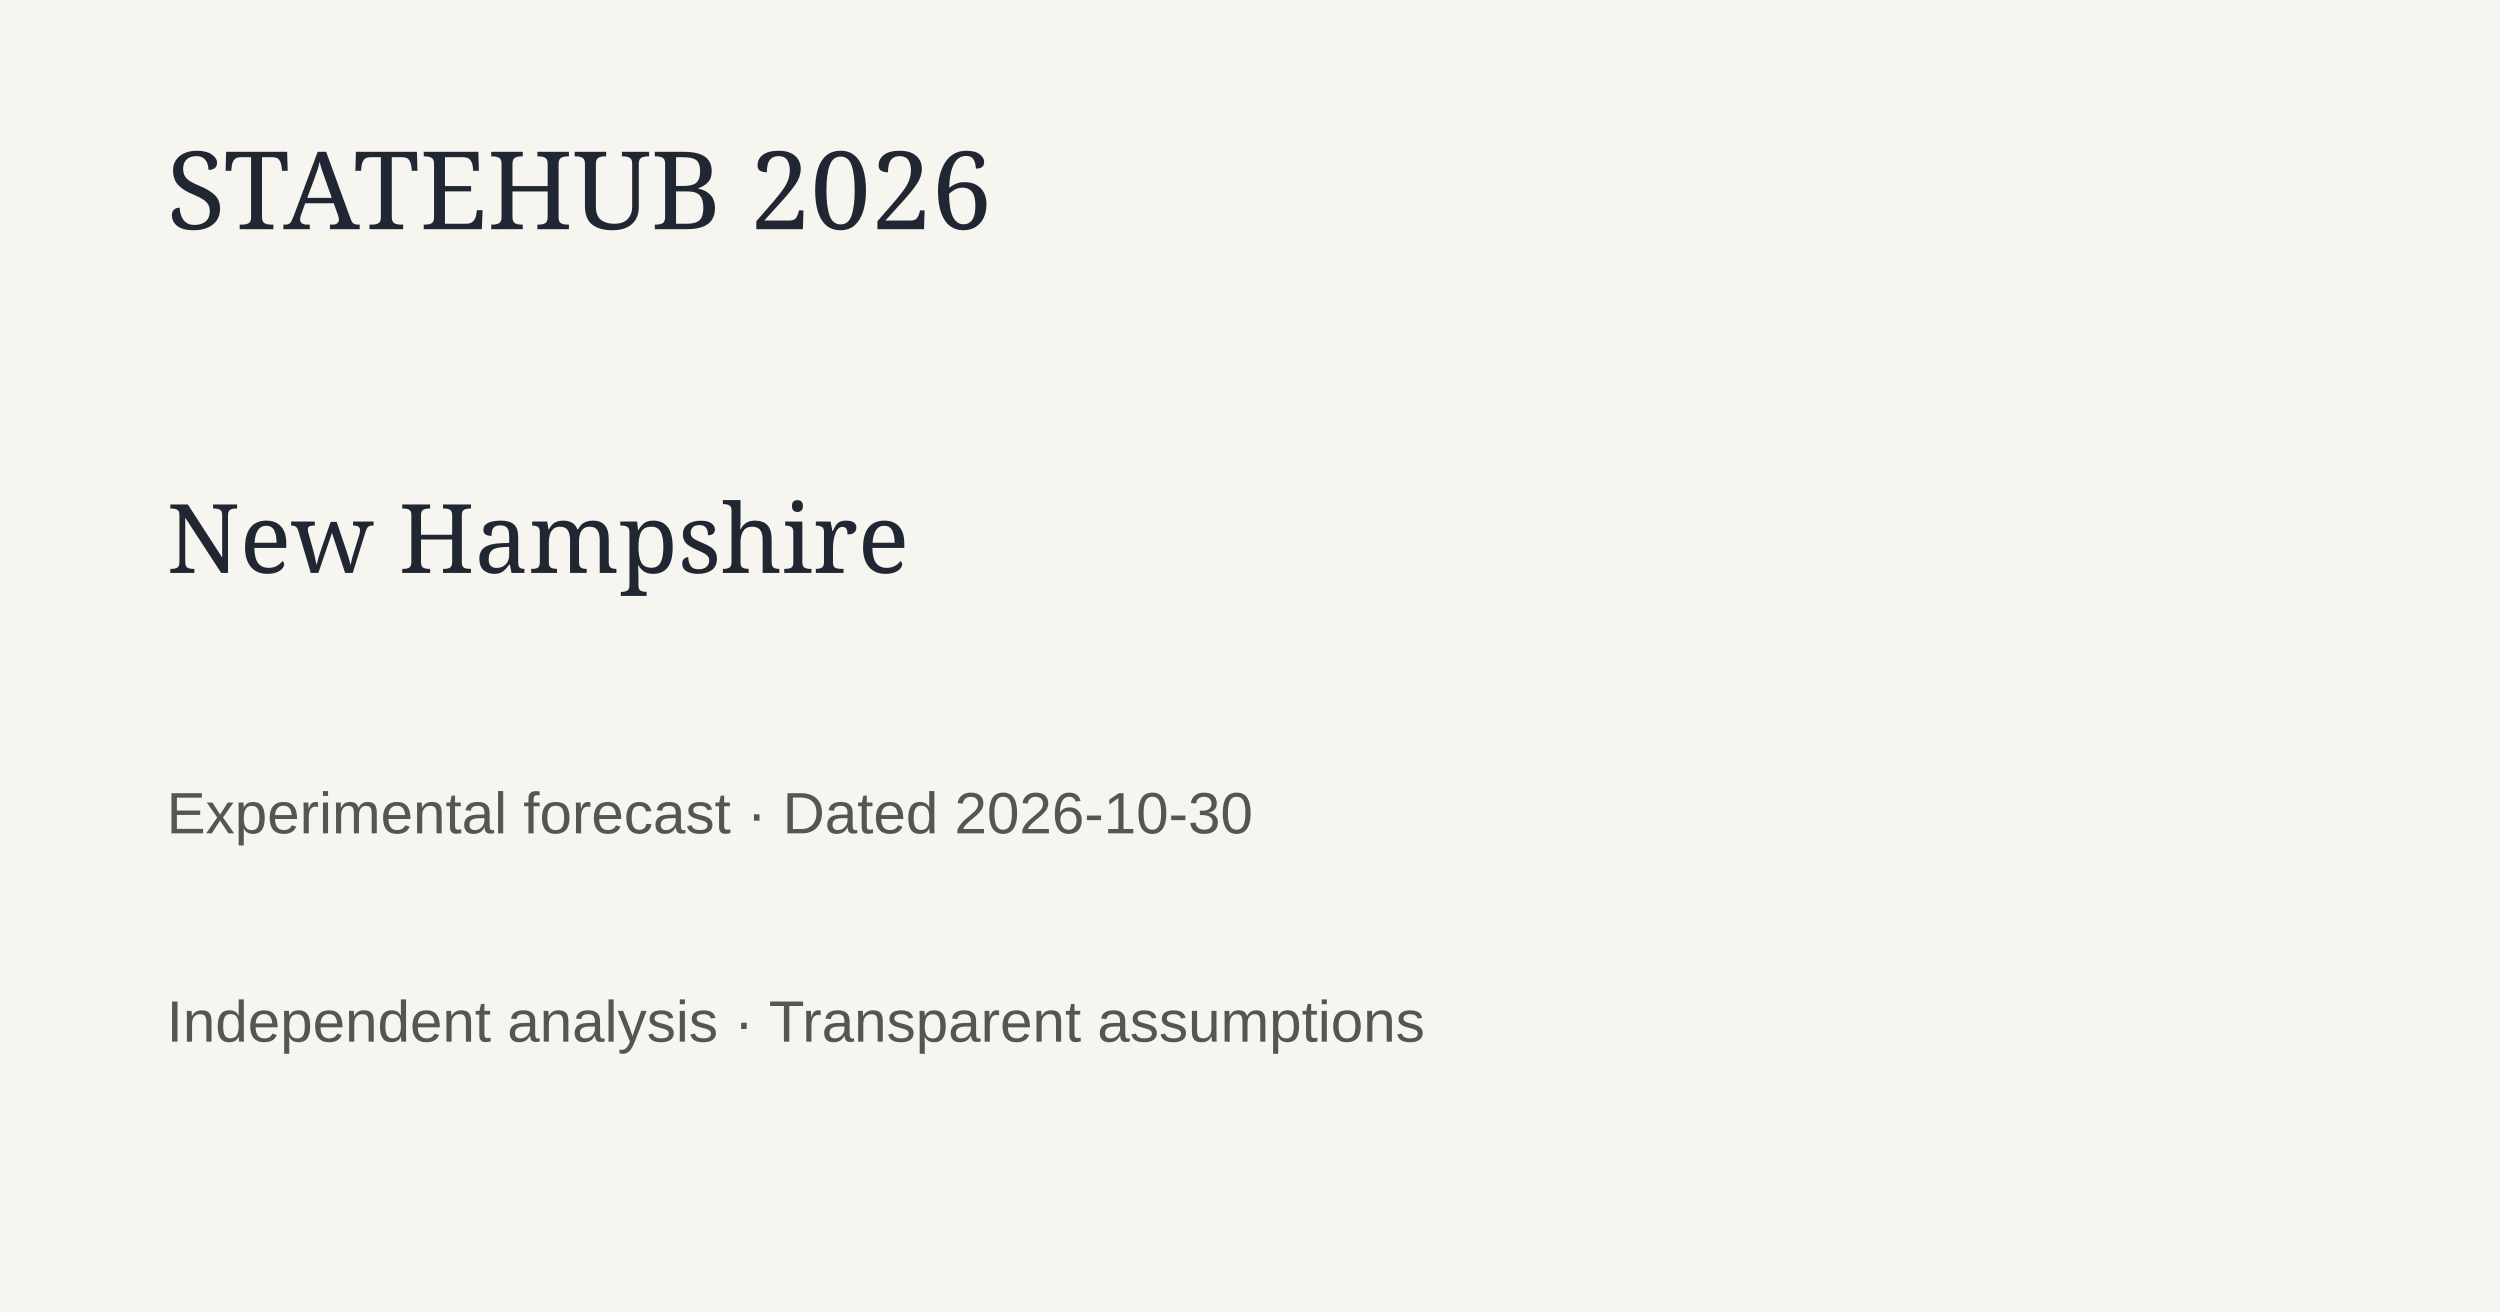
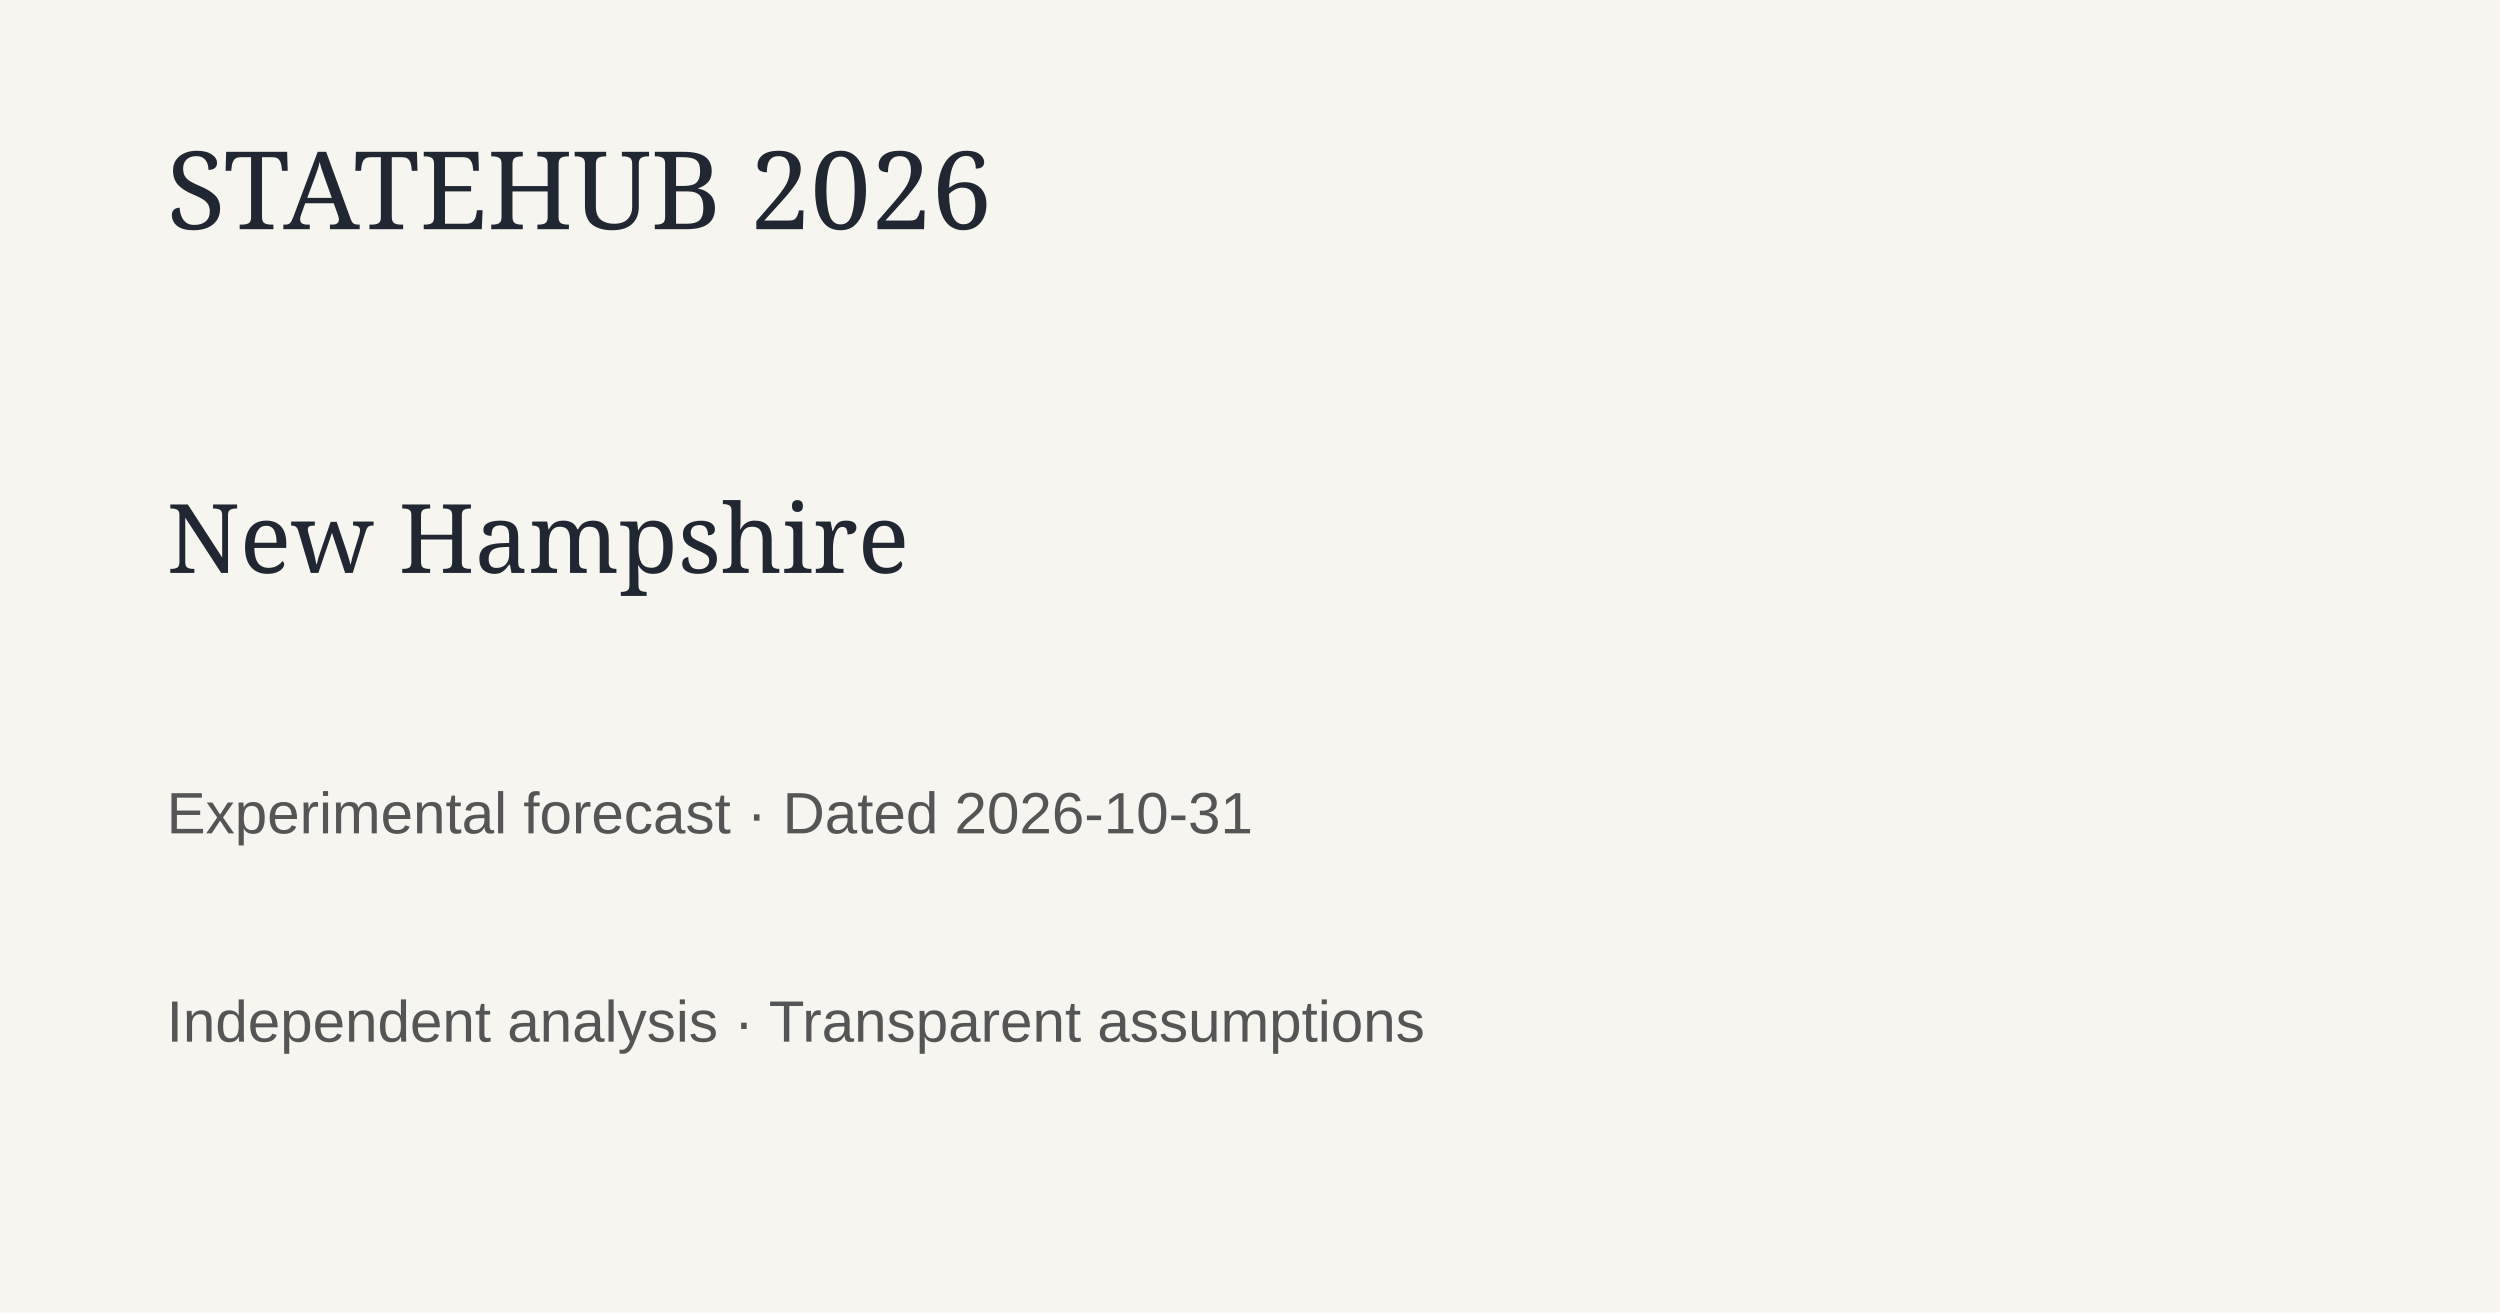
<svg xmlns="http://www.w3.org/2000/svg" width="1200" height="630">
  <rect width="1200" height="630" fill="#f7f5ef" />
  <text x="80" y="110" font-family="Georgia" font-size="52" fill="#202733">STATEHUB 2026</text>
  <text x="80" y="275" font-family="Georgia" font-size="46" fill="#202733">New Hampshire</text>
-   <text x="80" y="400" font-family="Arial" font-size="28" fill="#555">Experimental forecast · Dated 2026-10-30</text>
+   <text x="80" y="400" font-family="Arial" font-size="28" fill="#555">Experimental forecast · Dated 2026-10-31</text>
  <text x="80" y="500" font-family="Arial" font-size="28" fill="#555">Independent analysis · Transparent assumptions</text>
</svg>
